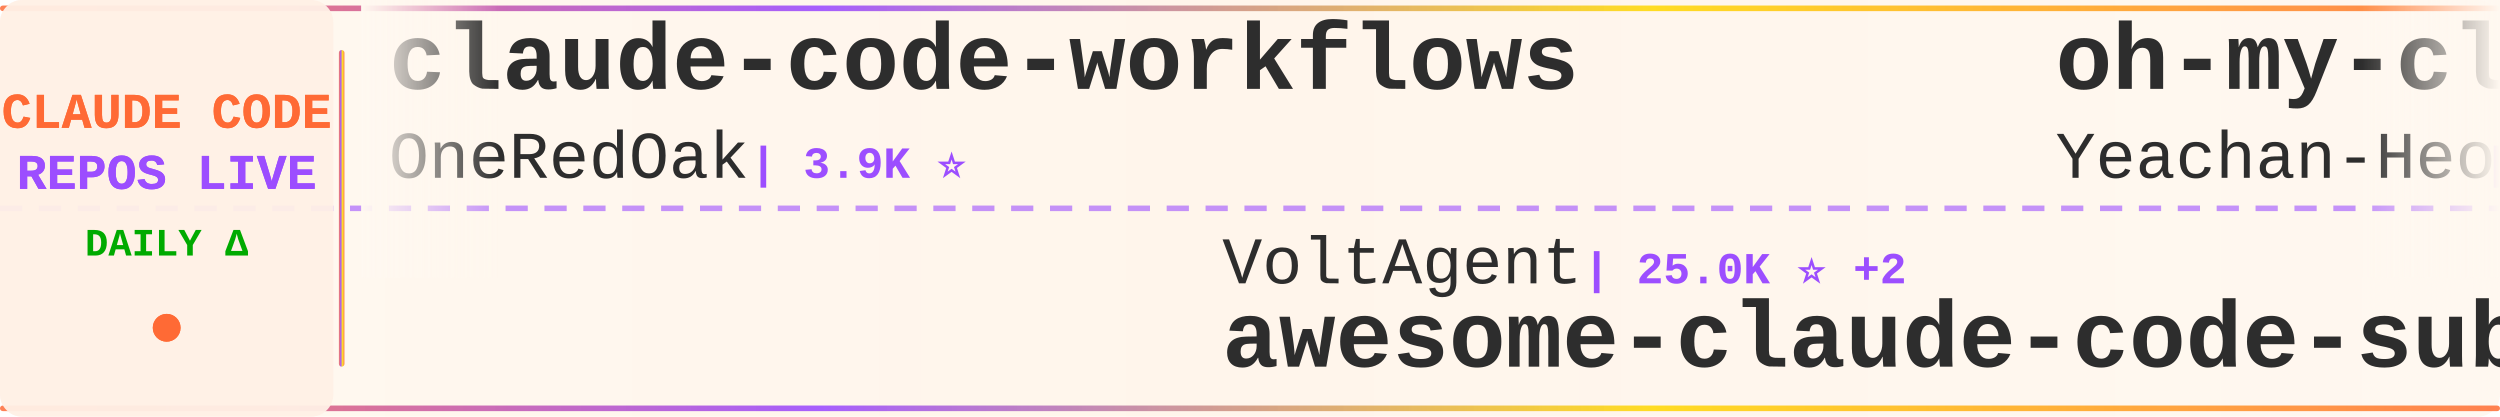
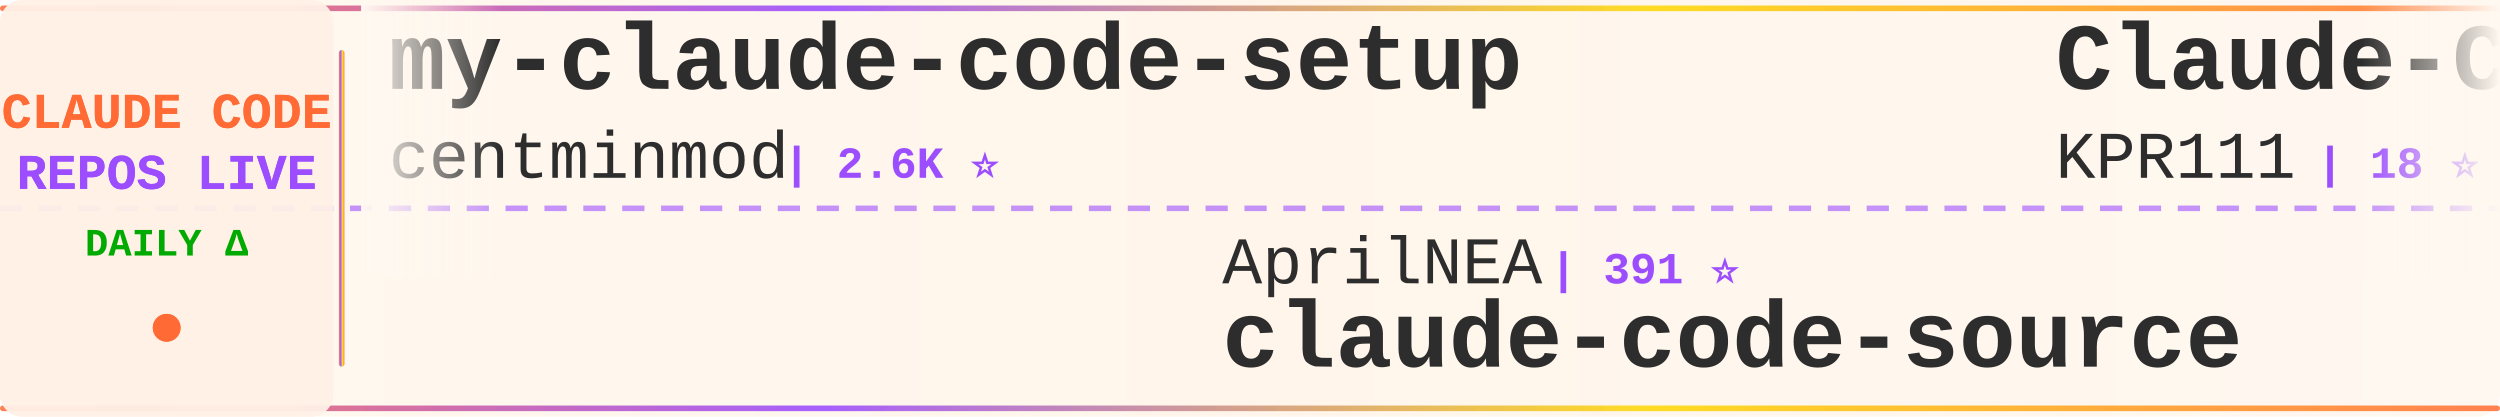
<svg xmlns="http://www.w3.org/2000/svg" width="900" height="150">
  <defs>
    <linearGradient id="tickerBg" x1="0%" y1="0%" x2="100%" y2="0%">
      <stop offset="0%" style="stop-color:#fff8f0;stop-opacity:0.98" />
      <stop offset="50%" style="stop-color:#fff5eb;stop-opacity:1" />
      <stop offset="100%" style="stop-color:#fff8f0;stop-opacity:0.98" />
    </linearGradient>
    <linearGradient id="borderGrad" x1="0%" y1="0%" x2="100%" y2="0%">
      <stop offset="0%" style="stop-color:#FF6B35;stop-opacity:0.85">
        <animate attributeName="stop-opacity" values="0.85;1;0.85" dur="2s" repeatCount="indefinite" />
      </stop>
      <stop offset="33%" style="stop-color:#9C4EFF;stop-opacity:0.9">
        <animate attributeName="stop-opacity" values="0.9;1;0.9" dur="2.2s" repeatCount="indefinite" />
      </stop>
      <stop offset="66%" style="stop-color:#FFD700;stop-opacity:0.85">
        <animate attributeName="stop-opacity" values="0.85;1;0.85" dur="1.8s" repeatCount="indefinite" />
      </stop>
      <stop offset="100%" style="stop-color:#FF6B35;stop-opacity:0.85">
        <animate attributeName="stop-opacity" values="0.85;1;0.85" dur="2s" repeatCount="indefinite" />
      </stop>
    </linearGradient>
    <filter id="textGlow">
      <feGaussianBlur stdDeviation="0.15" result="coloredBlur" />
      <feMerge>
        <feMergeNode in="coloredBlur" />
        <feMergeNode in="SourceGraphic" />
      </feMerge>
    </filter>
    <filter id="metricGlow">
      <feGaussianBlur stdDeviation="0.2" result="coloredBlur" />
      <feMerge>
        <feMergeNode in="coloredBlur" />
        <feMergeNode in="SourceGraphic" />
      </feMerge>
    </filter>
    <linearGradient id="leftFade" x1="0%" y1="0%" x2="100%" y2="0%">
      <stop offset="0%" style="stop-color:#fff8f0;stop-opacity:1" />
      <stop offset="100%" style="stop-color:#fff8f0;stop-opacity:0" />
    </linearGradient>
    <linearGradient id="rightFade" x1="0%" y1="0%" x2="100%" y2="0%">
      <stop offset="0%" style="stop-color:#fff8f0;stop-opacity:0" />
      <stop offset="100%" style="stop-color:#fff8f0;stop-opacity:1" />
    </linearGradient>
  </defs>
  <rect width="900" height="150" fill="url(#tickerBg)" rx="8" />
  <rect x="0" y="2" width="900" height="2" fill="url(#borderGrad)" rx="1" />
  <rect x="0" y="146" width="900" height="2" fill="url(#borderGrad)" rx="1" />
  <line x1="0" y1="75" x2="900" y2="75" stroke="#9C4EFF" stroke-width="2" stroke-dasharray="8 6" opacity="0.6" />
  <rect x="0" y="0" width="120" height="150" fill="#fff0e6" opacity="0.95" rx="8" />
  <text x="60" y="46" font-family="'Courier New', monospace" font-size="18" font-weight="bold" fill="#FF6B35" text-anchor="middle" filter="url(#textGlow)">
    CLAUDE CODE
  </text>
  <text x="60" y="68" font-family="'Courier New', monospace" font-size="18" font-weight="bold" fill="#9C4EFF" text-anchor="middle" filter="url(#textGlow)">
    REPOS LIVE
  </text>
  <text x="60" y="92" font-family="'Courier New', monospace" font-size="14" font-weight="bold" fill="#00aa00" text-anchor="middle">
    DAILY Δ
  </text>
  <circle cx="60" cy="118" r="5" fill="#FF6B35" filter="url(#metricGlow)">
    <animate attributeName="r" values="4;6;4" dur="1.5s" repeatCount="indefinite" />
    <animate attributeName="opacity" values="0.6;1;0.6" dur="1.5s" repeatCount="indefinite" />
  </circle>
  <rect x="122" y="18" width="2" height="114" fill="url(#borderGrad)" rx="1" />
  <clipPath id="tickerClip">
    <rect x="130" y="0" width="770" height="150" />
  </clipPath>
  <g clip-path="url(#tickerClip)">
    <g id="tickerItems">
      <animateTransform attributeName="transform" attributeType="XML" type="translate" from="0 0" to="-3000 0" dur="54s" repeatCount="indefinite" />
      <g transform="translate(0, 0)">
-         <text x="140" y="32" font-family="'Courier New', monospace" font-size="34" font-weight="bold" fill="#2d2d2d">claude-code-workflows</text>
-         <text x="140" y="64" font-family="'Courier New', monospace" font-size="24" font-weight="normal" fill="#2d2d2d" opacity="1.0">OneRedOak</text>
-         <text x="270" y="64" font-family="'Courier New', monospace" font-size="16" font-weight="bold" fill="#9C4EFF"> | 3.9K ⭐</text>
+         <text x="140" y="32" font-family="'Courier New', monospace" font-size="34" font-weight="bold" fill="#2d2d2d">my-claude-code-setup</text>
+         <text x="140" y="64" font-family="'Courier New', monospace" font-size="24" font-weight="normal" fill="#2d2d2d" opacity="1.0">centminmod</text>
+         <text x="282" y="64" font-family="'Courier New', monospace" font-size="16" font-weight="bold" fill="#9C4EFF"> | 2.6K ⭐</text>
      </g>
      <g transform="translate(300, 0)">
-         <text x="140" y="102" font-family="'Courier New', monospace" font-size="24" font-weight="normal" fill="#2d2d2d" opacity="1.0">VoltAgent</text>
-         <text x="270" y="102" font-family="'Courier New', monospace" font-size="16" font-weight="bold" fill="#9C4EFF"> | 25.0K ⭐ +2</text>
-         <text x="140" y="132" font-family="'Courier New', monospace" font-size="34" font-weight="bold" fill="#2d2d2d">awesome-claude-code-suba...</text>
+         <text x="140" y="102" font-family="'Courier New', monospace" font-size="24" font-weight="normal" fill="#2d2d2d" opacity="1.0">AprilNEA</text>
+         <text x="258" y="102" font-family="'Courier New', monospace" font-size="16" font-weight="bold" fill="#9C4EFF"> | 391 ⭐</text>
+         <text x="140" y="132" font-family="'Courier New', monospace" font-size="34" font-weight="bold" fill="#2d2d2d">claude-code-source</text>
      </g>
      <g transform="translate(600, 0)">
-         <text x="140" y="32" font-family="'Courier New', monospace" font-size="34" font-weight="bold" fill="#2d2d2d">oh-my-claudecode</text>
-         <text x="140" y="64" font-family="'Courier New', monospace" font-size="24" font-weight="normal" fill="#2d2d2d" opacity="1.0">Yeachan-Heo</text>
-         <text x="294" y="64" font-family="'Courier New', monospace" font-size="16" font-weight="bold" fill="#9C4EFF"> | 39.1K ⭐ +2</text>
+         <text x="140" y="32" font-family="'Courier New', monospace" font-size="34" font-weight="bold" fill="#2d2d2d">Claude-Code</text>
+         <text x="140" y="64" font-family="'Courier New', monospace" font-size="24" font-weight="normal" fill="#2d2d2d" opacity="1.0">KPR111</text>
+         <text x="234" y="64" font-family="'Courier New', monospace" font-size="16" font-weight="bold" fill="#9C4EFF"> | 18 ⭐</text>
      </g>
      <g transform="translate(900, 0)">
-         <text x="140" y="102" font-family="'Courier New', monospace" font-size="24" font-weight="normal" fill="#2d2d2d" opacity="1.0">Cranot</text>
-         <text x="234" y="102" font-family="'Courier New', monospace" font-size="16" font-weight="bold" fill="#9C4EFF"> | 2.9K ⭐</text>
-         <text x="140" y="132" font-family="'Courier New', monospace" font-size="34" font-weight="bold" fill="#2d2d2d">claude-code-guide</text>
+         <text x="140" y="102" font-family="'Courier New', monospace" font-size="24" font-weight="normal" fill="#2d2d2d" opacity="1.0">OneRedOak</text>
+         <text x="270" y="102" font-family="'Courier New', monospace" font-size="16" font-weight="bold" fill="#9C4EFF"> | 3.9K ⭐</text>
+         <text x="140" y="132" font-family="'Courier New', monospace" font-size="34" font-weight="bold" fill="#2d2d2d">claude-code-workflows</text>
      </g>
      <g transform="translate(1200, 0)">
-         <text x="140" y="32" font-family="'Courier New', monospace" font-size="34" font-weight="bold" fill="#2d2d2d">claude-code-tudou</text>
-         <text x="140" y="64" font-family="'Courier New', monospace" font-size="24" font-weight="normal" fill="#2d2d2d" opacity="1.0">AICoderTudou</text>
-         <text x="306" y="64" font-family="'Courier New', monospace" font-size="16" font-weight="bold" fill="#9C4EFF"> | 495 ⭐</text>
+         <text x="140" y="32" font-family="'Courier New', monospace" font-size="34" font-weight="bold" fill="#2d2d2d">claude-code-source-code</text>
+         <text x="140" y="64" font-family="'Courier New', monospace" font-size="24" font-weight="normal" fill="#2d2d2d" opacity="1.0">777genius</text>
+         <text x="270" y="64" font-family="'Courier New', monospace" font-size="16" font-weight="bold" fill="#9C4EFF"> | 931 ⭐</text>
      </g>
      <g transform="translate(1500, 0)">
-         <text x="140" y="102" font-family="'Courier New', monospace" font-size="24" font-weight="normal" fill="#2d2d2d" opacity="1.0">anthropics</text>
-         <text x="282" y="102" font-family="'Courier New', monospace" font-size="16" font-weight="bold" fill="#9C4EFF"> | 175.8K ⭐ +9</text>
-         <text x="140" y="132" font-family="'Courier New', monospace" font-size="34" font-weight="bold" fill="#2d2d2d">skills</text>
+         <text x="140" y="102" font-family="'Courier New', monospace" font-size="24" font-weight="normal" fill="#2d2d2d" opacity="1.0">LING71671</text>
+         <text x="270" y="102" font-family="'Courier New', monospace" font-size="16" font-weight="bold" fill="#9C4EFF"> | 949 ⭐</text>
+         <text x="140" y="132" font-family="'Courier New', monospace" font-size="34" font-weight="bold" fill="#2d2d2d">Open-ClaudeCode</text>
      </g>
      <g transform="translate(1800, 0)">
-         <text x="140" y="32" font-family="'Courier New', monospace" font-size="34" font-weight="bold" fill="#2d2d2d">Open-ClaudeCode</text>
-         <text x="140" y="64" font-family="'Courier New', monospace" font-size="24" font-weight="normal" fill="#2d2d2d" opacity="1.0">LING71671</text>
-         <text x="270" y="64" font-family="'Courier New', monospace" font-size="16" font-weight="bold" fill="#9C4EFF"> | 949 ⭐ -2</text>
+         <text x="140" y="32" font-family="'Courier New', monospace" font-size="34" font-weight="bold" fill="#2d2d2d">claude-code-source</text>
+         <text x="140" y="64" font-family="'Courier New', monospace" font-size="24" font-weight="normal" fill="#2d2d2d" opacity="1.0">JrCx7scC</text>
+         <text x="258" y="64" font-family="'Courier New', monospace" font-size="16" font-weight="bold" fill="#9C4EFF"> | 376 ⭐</text>
      </g>
      <g transform="translate(2100, 0)">
-         <text x="140" y="102" font-family="'Courier New', monospace" font-size="24" font-weight="normal" fill="#2d2d2d" opacity="1.0">krusemediallc</text>
-         <text x="318" y="102" font-family="'Courier New', monospace" font-size="16" font-weight="bold" fill="#9C4EFF"> | 1.5K ⭐</text>
-         <text x="140" y="132" font-family="'Courier New', monospace" font-size="34" font-weight="bold" fill="#2d2d2d">arcads-claude-code</text>
+         <text x="140" y="102" font-family="'Courier New', monospace" font-size="24" font-weight="normal" fill="#2d2d2d" opacity="1.0">Windy3f3f3f3f</text>
+         <text x="318" y="102" font-family="'Courier New', monospace" font-size="16" font-weight="bold" fill="#9C4EFF"> | 2.7K ⭐ -1</text>
+         <text x="140" y="132" font-family="'Courier New', monospace" font-size="34" font-weight="bold" fill="#2d2d2d">claude-code-from-scratch</text>
      </g>
      <g transform="translate(2400, 0)">
-         <text x="140" y="32" font-family="'Courier New', monospace" font-size="34" font-weight="bold" fill="#2d2d2d">claude-code-guide</text>
-         <text x="140" y="64" font-family="'Courier New', monospace" font-size="24" font-weight="normal" fill="#2d2d2d" opacity="1.0">zebbern</text>
-         <text x="246" y="64" font-family="'Courier New', monospace" font-size="16" font-weight="bold" fill="#9C4EFF"> | 4.6K ⭐</text>
+         <text x="140" y="32" font-family="'Courier New', monospace" font-size="34" font-weight="bold" fill="#2d2d2d">claude-code-book</text>
+         <text x="140" y="64" font-family="'Courier New', monospace" font-size="24" font-weight="normal" fill="#2d2d2d" opacity="1.0">lintsinghua</text>
+         <text x="294" y="64" font-family="'Courier New', monospace" font-size="16" font-weight="bold" fill="#9C4EFF"> | 4.2K ⭐</text>
      </g>
      <g transform="translate(2700, 0)">
-         <text x="140" y="102" font-family="'Courier New', monospace" font-size="24" font-weight="normal" fill="#2d2d2d" opacity="1.0">alejandrobalderas</text>
-         <text x="366" y="102" font-family="'Courier New', monospace" font-size="16" font-weight="bold" fill="#9C4EFF"> | 2.8K ⭐</text>
-         <text x="140" y="132" font-family="'Courier New', monospace" font-size="34" font-weight="bold" fill="#2d2d2d">claude-code-from-source</text>
+         <text x="140" y="102" font-family="'Courier New', monospace" font-size="24" font-weight="normal" fill="#2d2d2d" opacity="1.0">shareAI-lab</text>
+         <text x="294" y="102" font-family="'Courier New', monospace" font-size="16" font-weight="bold" fill="#9C4EFF"> | 76.6K ⭐ +8</text>
+         <text x="140" y="132" font-family="'Courier New', monospace" font-size="34" font-weight="bold" fill="#2d2d2d">learn-claude-code</text>
      </g>
      <g transform="translate(3000, 0)">
-         <text x="140" y="32" font-family="'Courier New', monospace" font-size="34" font-weight="bold" fill="#2d2d2d">claude-code-workflows</text>
-         <text x="140" y="64" font-family="'Courier New', monospace" font-size="24" font-weight="normal" fill="#2d2d2d" opacity="1.0">OneRedOak</text>
-         <text x="270" y="64" font-family="'Courier New', monospace" font-size="16" font-weight="bold" fill="#9C4EFF"> | 3.9K ⭐</text>
+         <text x="140" y="32" font-family="'Courier New', monospace" font-size="34" font-weight="bold" fill="#2d2d2d">my-claude-code-setup</text>
+         <text x="140" y="64" font-family="'Courier New', monospace" font-size="24" font-weight="normal" fill="#2d2d2d" opacity="1.0">centminmod</text>
+         <text x="282" y="64" font-family="'Courier New', monospace" font-size="16" font-weight="bold" fill="#9C4EFF"> | 2.6K ⭐</text>
      </g>
      <g transform="translate(3300, 0)">
-         <text x="140" y="102" font-family="'Courier New', monospace" font-size="24" font-weight="normal" fill="#2d2d2d" opacity="1.0">VoltAgent</text>
-         <text x="270" y="102" font-family="'Courier New', monospace" font-size="16" font-weight="bold" fill="#9C4EFF"> | 25.0K ⭐ +2</text>
-         <text x="140" y="132" font-family="'Courier New', monospace" font-size="34" font-weight="bold" fill="#2d2d2d">awesome-claude-code-suba...</text>
+         <text x="140" y="102" font-family="'Courier New', monospace" font-size="24" font-weight="normal" fill="#2d2d2d" opacity="1.0">AprilNEA</text>
+         <text x="258" y="102" font-family="'Courier New', monospace" font-size="16" font-weight="bold" fill="#9C4EFF"> | 391 ⭐</text>
+         <text x="140" y="132" font-family="'Courier New', monospace" font-size="34" font-weight="bold" fill="#2d2d2d">claude-code-source</text>
      </g>
      <g transform="translate(3600, 0)">
-         <text x="140" y="32" font-family="'Courier New', monospace" font-size="34" font-weight="bold" fill="#2d2d2d">oh-my-claudecode</text>
-         <text x="140" y="64" font-family="'Courier New', monospace" font-size="24" font-weight="normal" fill="#2d2d2d" opacity="1.0">Yeachan-Heo</text>
-         <text x="294" y="64" font-family="'Courier New', monospace" font-size="16" font-weight="bold" fill="#9C4EFF"> | 39.1K ⭐ +2</text>
+         <text x="140" y="32" font-family="'Courier New', monospace" font-size="34" font-weight="bold" fill="#2d2d2d">Claude-Code</text>
+         <text x="140" y="64" font-family="'Courier New', monospace" font-size="24" font-weight="normal" fill="#2d2d2d" opacity="1.0">KPR111</text>
+         <text x="234" y="64" font-family="'Courier New', monospace" font-size="16" font-weight="bold" fill="#9C4EFF"> | 18 ⭐</text>
      </g>
      <g transform="translate(3900, 0)">
-         <text x="140" y="102" font-family="'Courier New', monospace" font-size="24" font-weight="normal" fill="#2d2d2d" opacity="1.0">Cranot</text>
-         <text x="234" y="102" font-family="'Courier New', monospace" font-size="16" font-weight="bold" fill="#9C4EFF"> | 2.9K ⭐</text>
-         <text x="140" y="132" font-family="'Courier New', monospace" font-size="34" font-weight="bold" fill="#2d2d2d">claude-code-guide</text>
+         <text x="140" y="102" font-family="'Courier New', monospace" font-size="24" font-weight="normal" fill="#2d2d2d" opacity="1.0">OneRedOak</text>
+         <text x="270" y="102" font-family="'Courier New', monospace" font-size="16" font-weight="bold" fill="#9C4EFF"> | 3.9K ⭐</text>
+         <text x="140" y="132" font-family="'Courier New', monospace" font-size="34" font-weight="bold" fill="#2d2d2d">claude-code-workflows</text>
      </g>
    </g>
  </g>
  <rect x="130" y="0" width="50" height="100" fill="url(#leftFade)" />
  <rect x="850" y="0" width="50" height="100" fill="url(#rightFade)" />
</svg>
